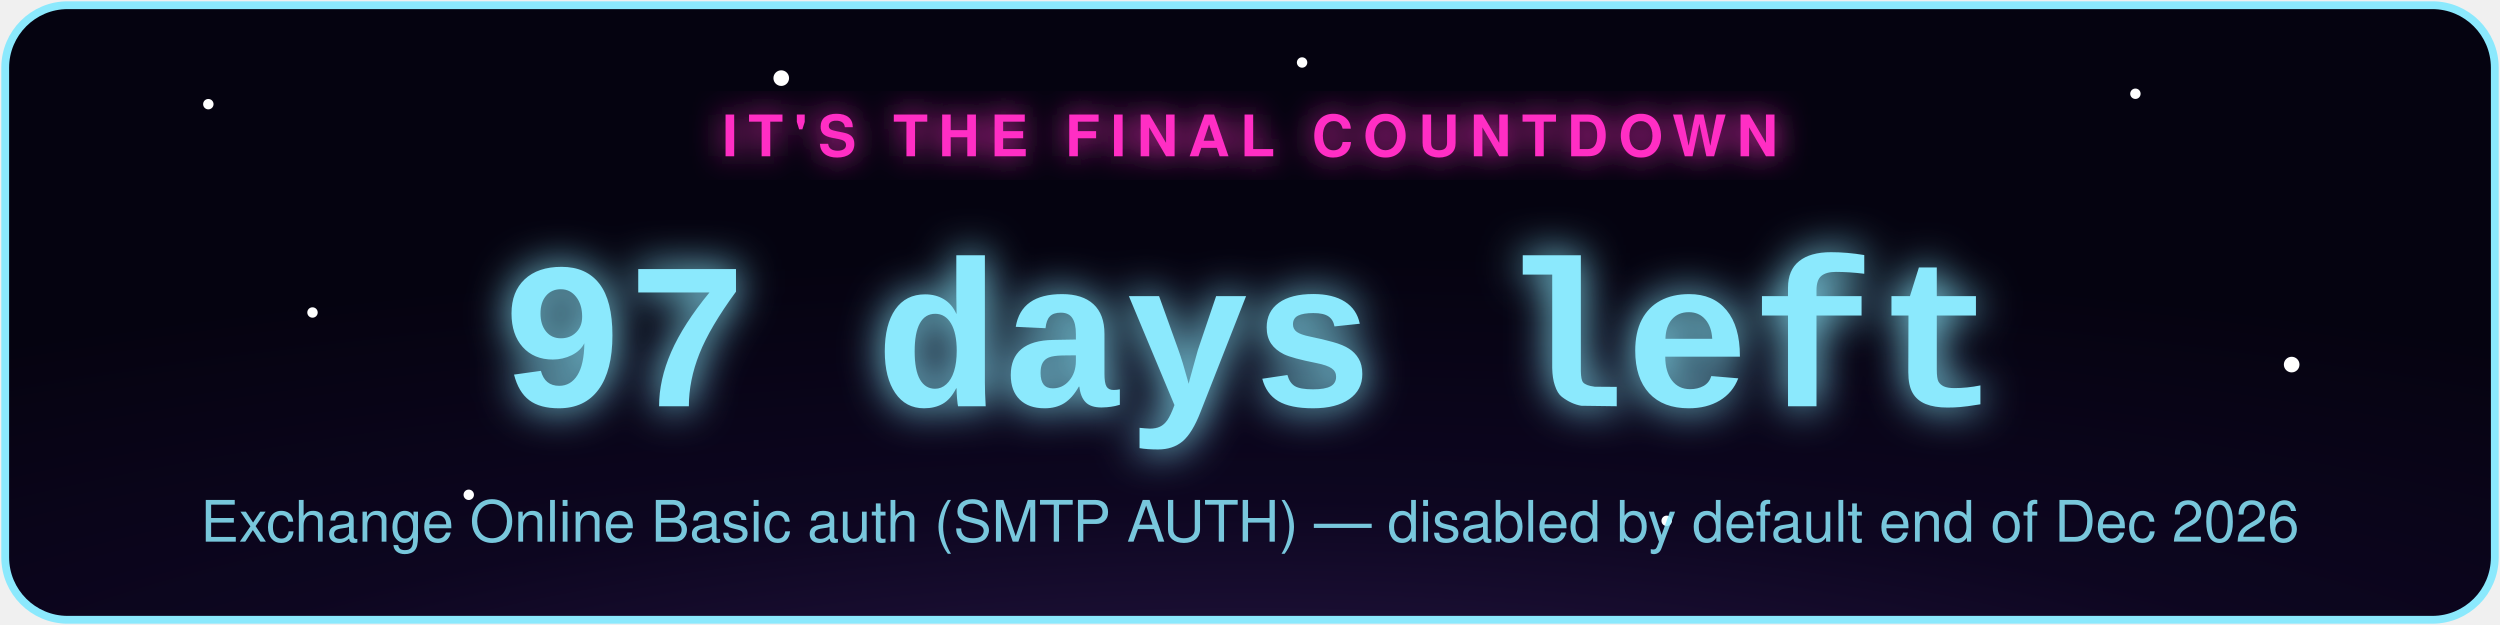
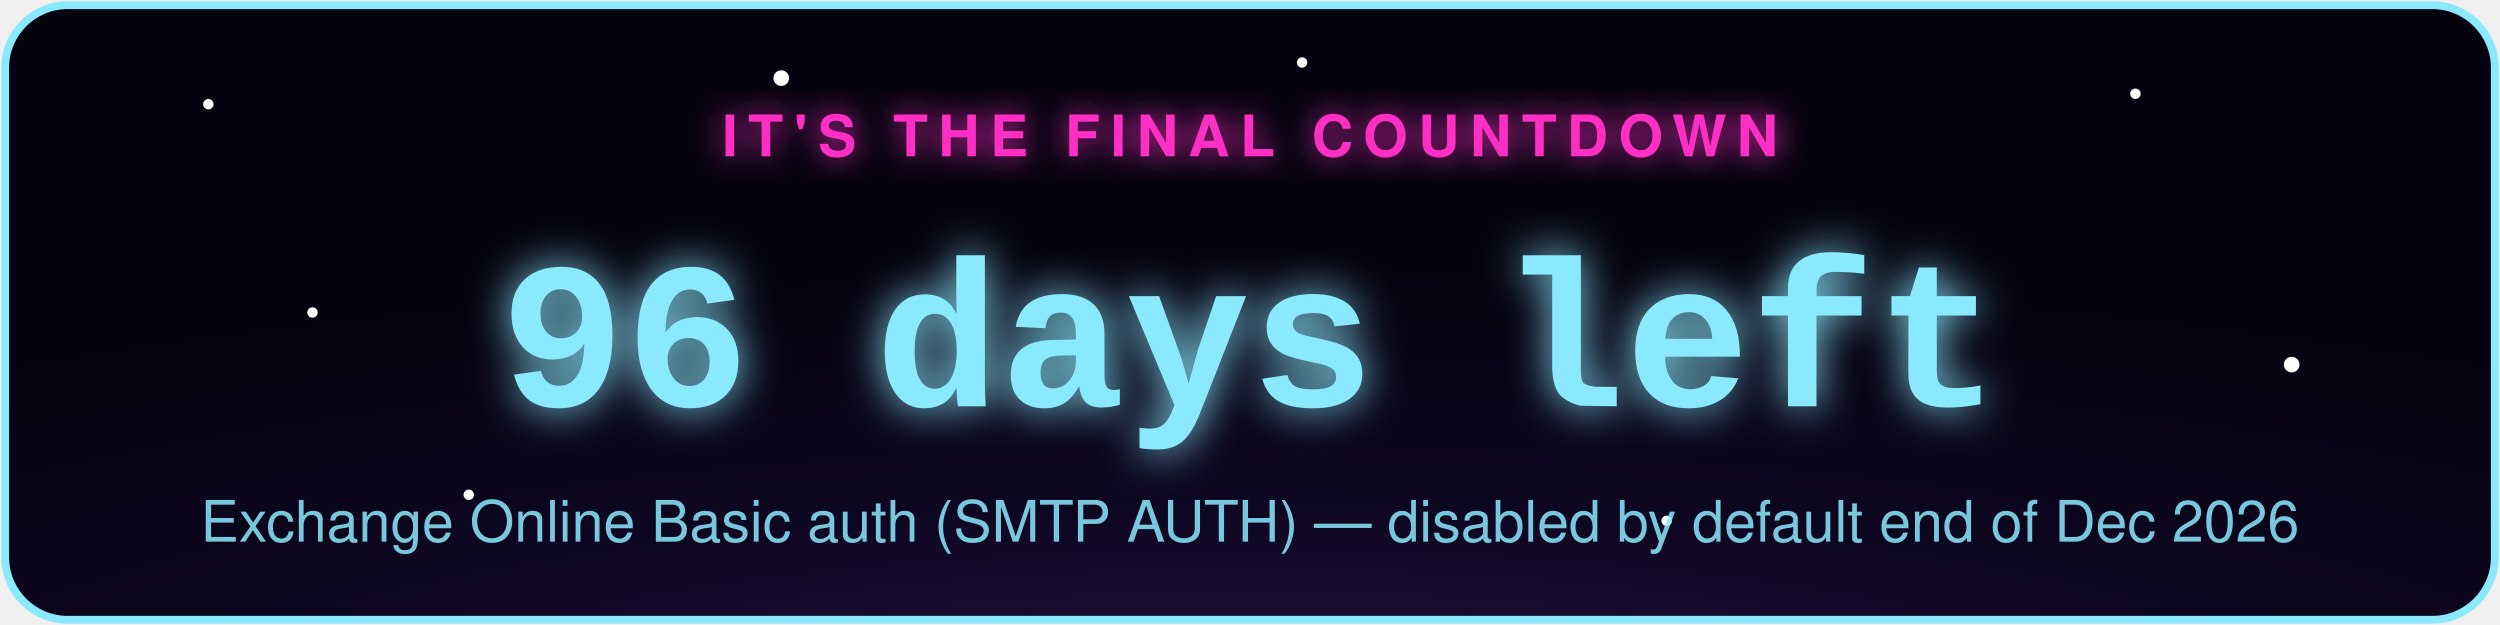
- <svg xmlns="http://www.w3.org/2000/svg" width="480" height="120" viewBox="0 0 480 120" role="img" aria-label="Exchange Online Basic auth (SMTP AUTH) countdown: 97 days left">
+ <svg xmlns="http://www.w3.org/2000/svg" width="480" height="120" viewBox="0 0 480 120" role="img" aria-label="Exchange Online Basic auth (SMTP AUTH) countdown: 96 days left">
  <defs>
    <radialGradient id="bg" cx="50%" cy="130%" r="90%">
      <stop offset="0%" stop-color="#2d1b4e" />
      <stop offset="55%" stop-color="#0d0620" />
      <stop offset="100%" stop-color="#050310" />
    </radialGradient>
    <filter id="glowPink" x="-50%" y="-50%" width="200%" height="200%">
      <feGaussianBlur stdDeviation="3" result="blur" />
      <feMerge>
        <feMergeNode in="blur" />
        <feMergeNode in="SourceGraphic" />
      </feMerge>
    </filter>
    <filter id="glowAccent" x="-50%" y="-50%" width="200%" height="200%">
      <feGaussianBlur stdDeviation="4" result="blur" />
      <feMerge>
        <feMergeNode in="blur" />
        <feMergeNode in="SourceGraphic" />
      </feMerge>
    </filter>
    <style>
      .pulse { animation: zc-pulse 2.2s ease-in-out infinite; }
      @keyframes zc-pulse { 0%, 100% { opacity: 0.85; } 50% { opacity: 1; } }
      .twinkle { animation: zc-twinkle 3s ease-in-out infinite; }
      @keyframes zc-twinkle { 0%, 100% { opacity: 0.15; } 50% { opacity: 0.9; } }
    </style>
  </defs>
  <rect x="1" y="1" width="478" height="118" rx="12" fill="url(#bg)" stroke="#8be9fd" stroke-width="1.5" />
  <circle class="twinkle" cx="40" cy="20" r="1" fill="#fff" style="animation-delay:0s" />
  <circle class="twinkle" cx="90" cy="95" r="1" fill="#fff" style="animation-delay:.6s" />
  <circle class="twinkle" cx="150" cy="15" r="1.5" fill="#fff" style="animation-delay:1.1s" />
  <circle class="twinkle" cx="320" cy="100" r="1" fill="#fff" style="animation-delay:.3s" />
  <circle class="twinkle" cx="410" cy="18" r="1" fill="#fff" style="animation-delay:1.6s" />
  <circle class="twinkle" cx="440" cy="70" r="1.5" fill="#fff" style="animation-delay:.9s" />
  <circle class="twinkle" cx="250" cy="12" r="1" fill="#fff" style="animation-delay:2s" />
  <circle class="twinkle" cx="60" cy="60" r="1" fill="#fff" style="animation-delay:1.3s" />
  <text x="240" y="30" text-anchor="middle" font-family="-apple-system,Segoe UI,Helvetica,Arial,sans-serif" font-size="11" letter-spacing="2" fill="#ff2ec4" filter="url(#glowPink)" class="pulse" style="text-transform:uppercase;font-weight:700;">IT'S THE FINAL COUNTDOWN</text>
-   <text x="240" y="78" text-anchor="middle" font-family="Courier New,monospace" font-weight="700" font-size="40" fill="#8be9fd" filter="url(#glowAccent)" class="pulse">97 days left</text>
+   <text x="240" y="78" text-anchor="middle" font-family="Courier New,monospace" font-weight="700" font-size="40" fill="#8be9fd" filter="url(#glowAccent)" class="pulse">96 days left</text>
  <text x="240" y="104" text-anchor="middle" font-family="-apple-system,Segoe UI,Helvetica,Arial,sans-serif" font-size="11" fill="#8be9fd" opacity="0.85">Exchange Online Basic auth (SMTP AUTH) — disabled by default end of Dec 2026</text>
</svg>
